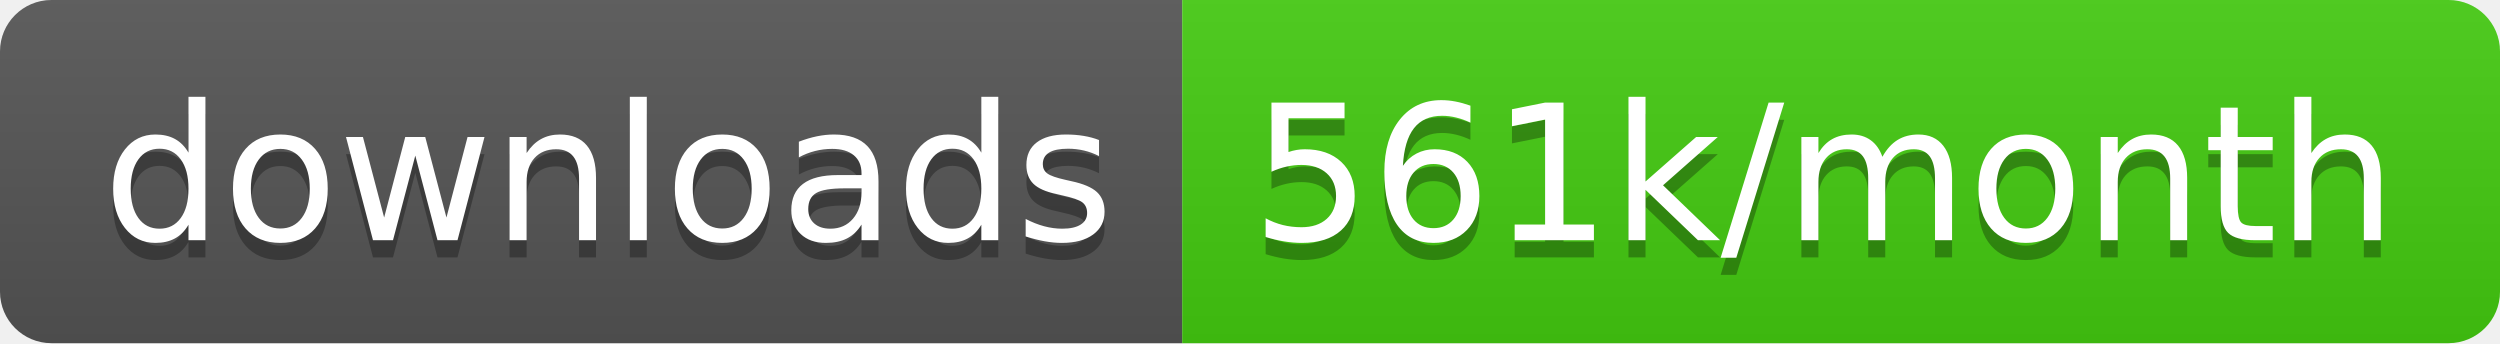
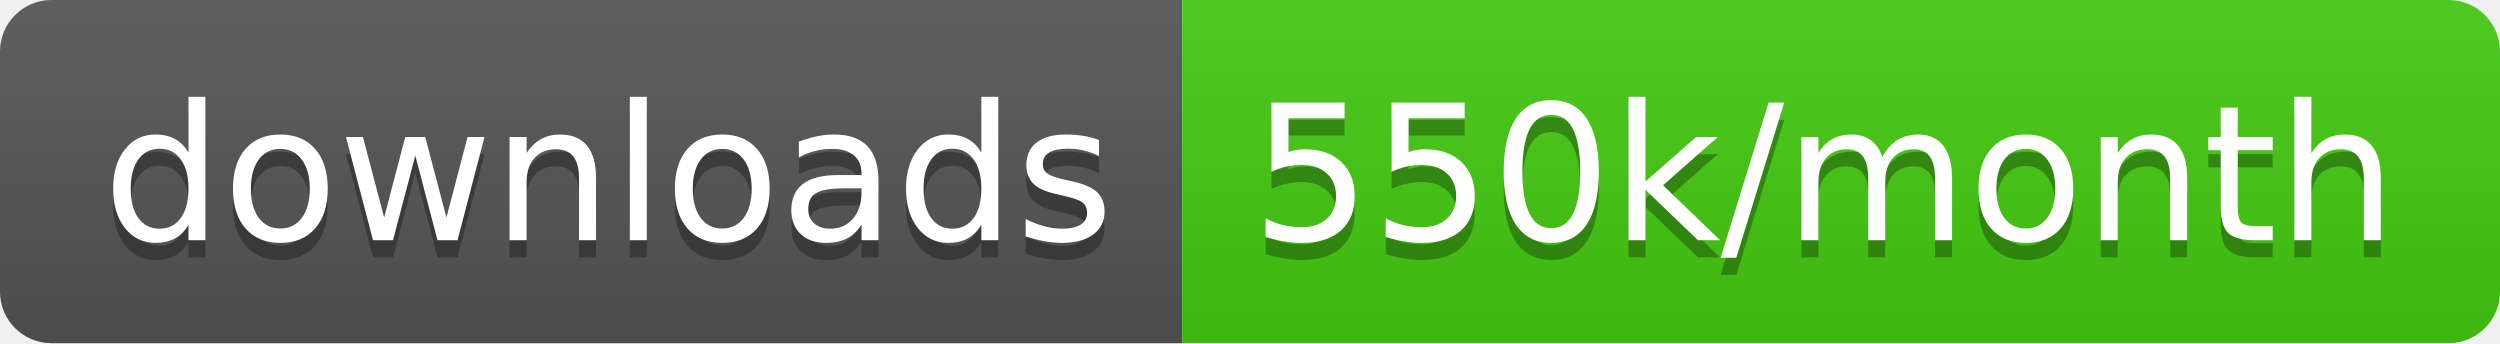
<svg xmlns="http://www.w3.org/2000/svg" width="145.7" height="20">
  <linearGradient id="smooth" x2="0" y2="100%">
    <stop offset="0" stop-color="#bbb" stop-opacity=".1" />
    <stop offset="1" stop-opacity=".1" />
  </linearGradient>
  <clipPath id="round">
    <rect width="145.7" height="20" rx="3" fill="#fff" />
  </clipPath>
  <g clip-path="url(#round)">
    <rect width="68.9" height="20" fill="#555" />
    <rect x="68.9" width="76.8" height="20" fill="#4c1" />
    <rect width="145.7" height="20" fill="url(#smooth)" />
  </g>
  <g fill="#fff" text-anchor="middle" font-family="DejaVu Sans,Verdana,Geneva,sans-serif" font-size="110">
    <text x="354.5" y="150" fill="#010101" fill-opacity=".3" transform="scale(0.1)" textLength="589.0" lengthAdjust="spacing">downloads</text>
    <text x="354.5" y="140" transform="scale(0.1)" textLength="589.0" lengthAdjust="spacing">downloads</text>
-     <text x="1063.0" y="150" fill="#010101" fill-opacity=".3" transform="scale(0.1)" textLength="668.0" lengthAdjust="spacing">561k/month</text>
-     <text x="1063.0" y="140" transform="scale(0.1)" textLength="668.0" lengthAdjust="spacing">561k/month</text>
+     <text x="1063.0" y="150" fill="#010101" fill-opacity=".3" transform="scale(0.1)" textLength="668.0" lengthAdjust="spacing">550k/month</text>
+     <text x="1063.0" y="140" transform="scale(0.1)" textLength="668.0" lengthAdjust="spacing">550k/month</text>
  </g>
</svg>
